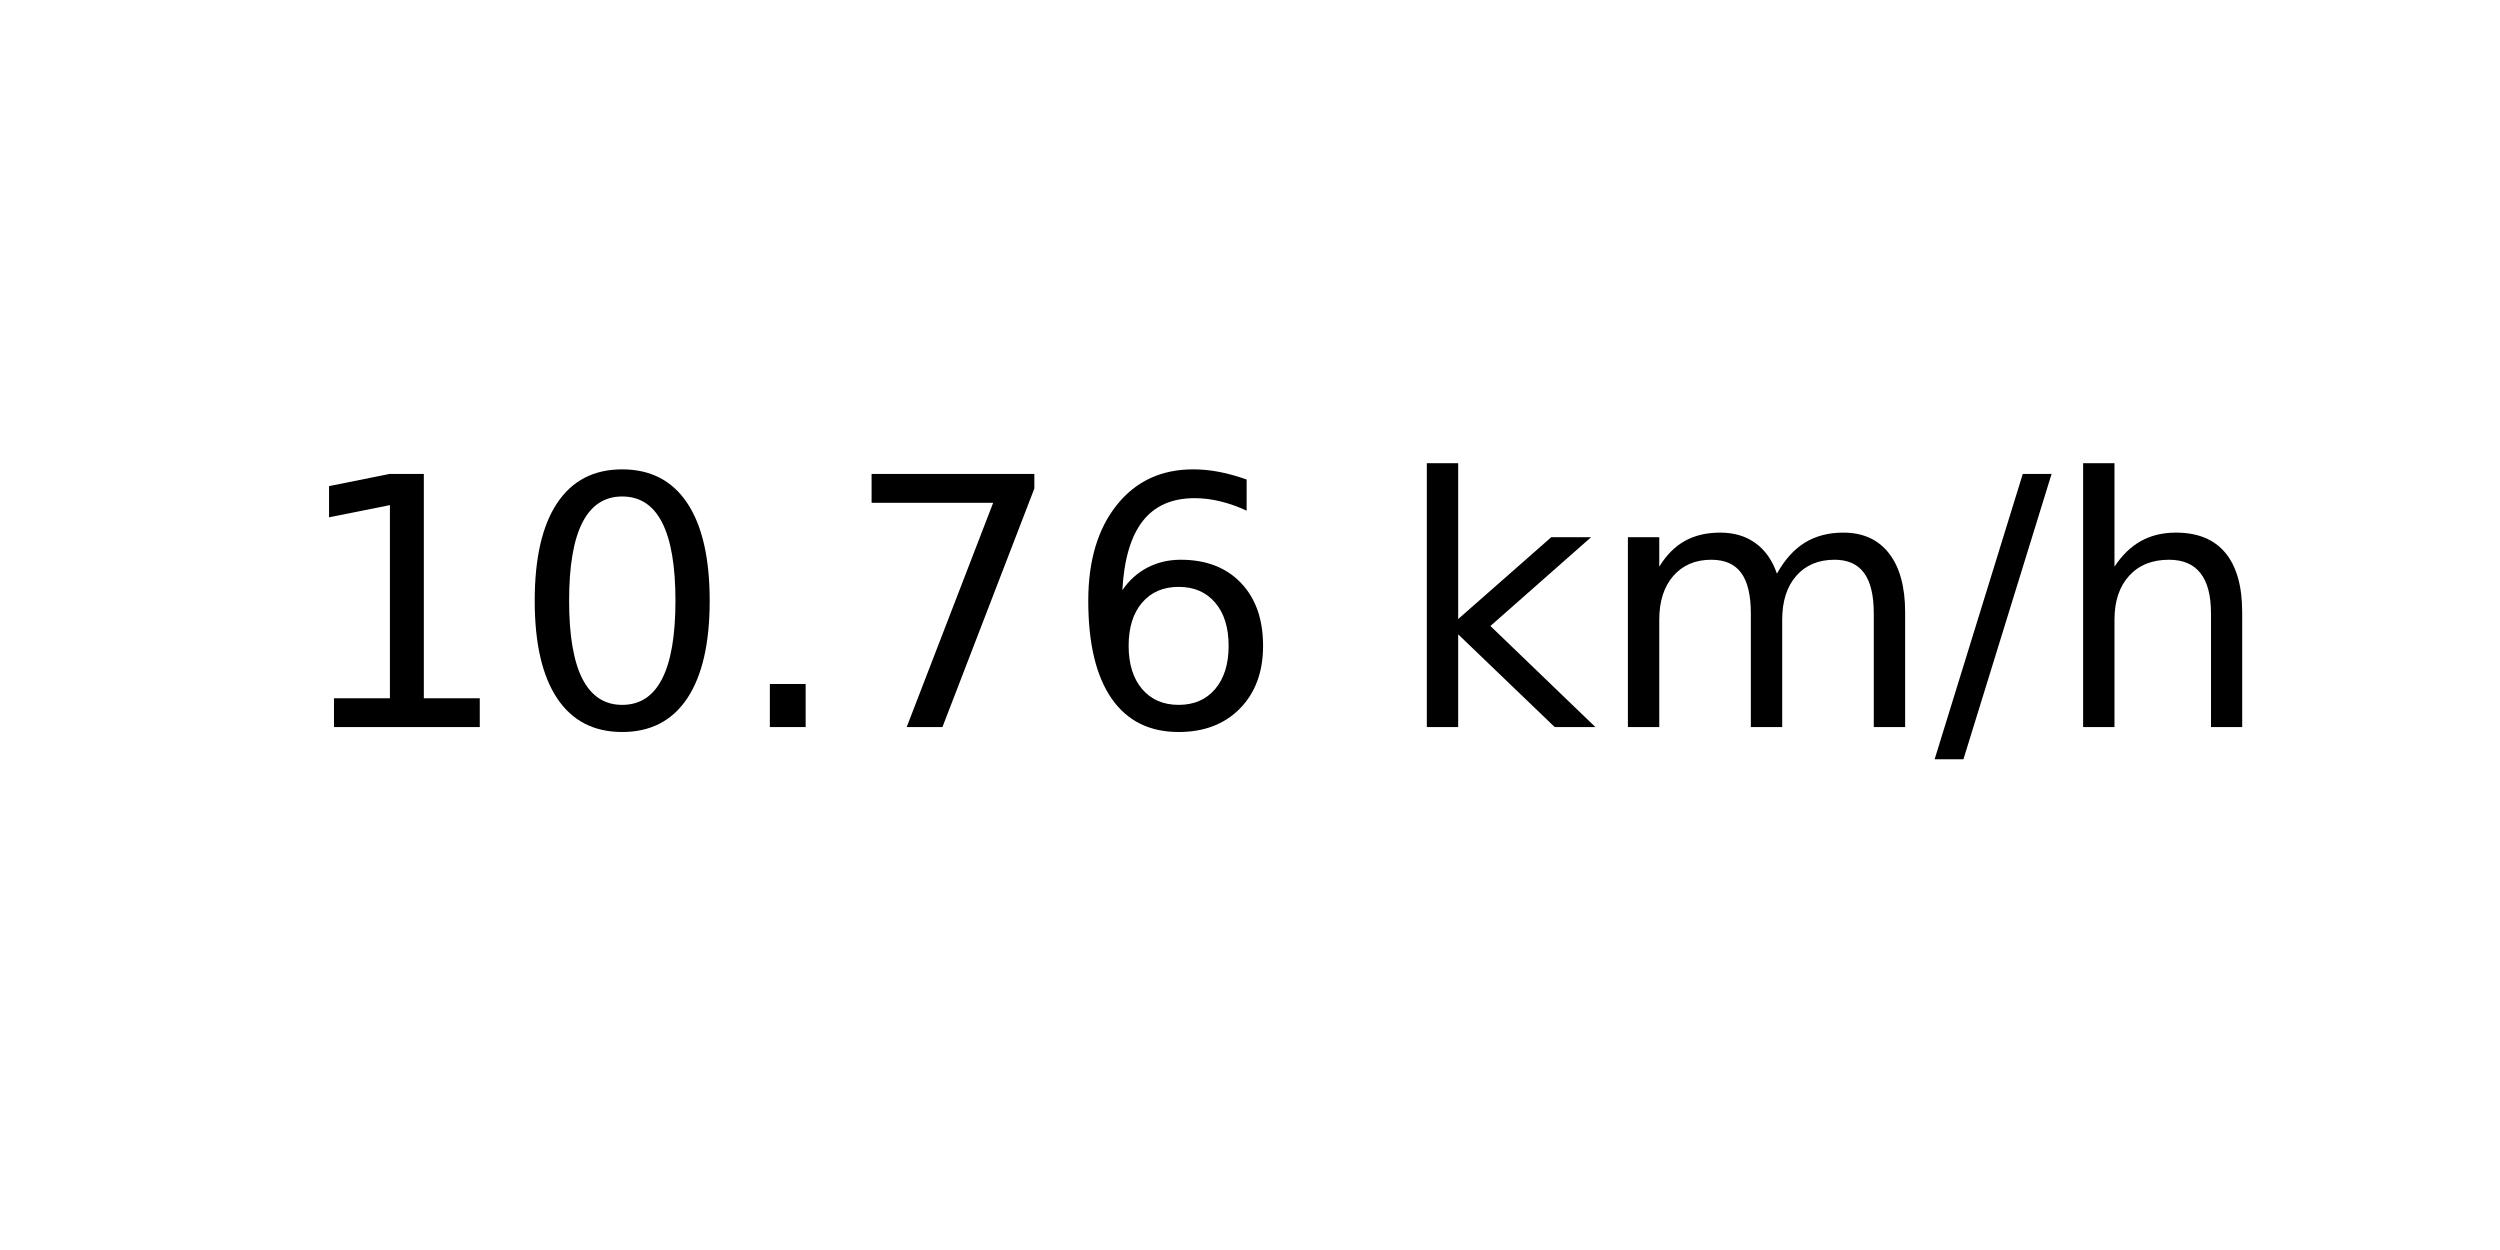
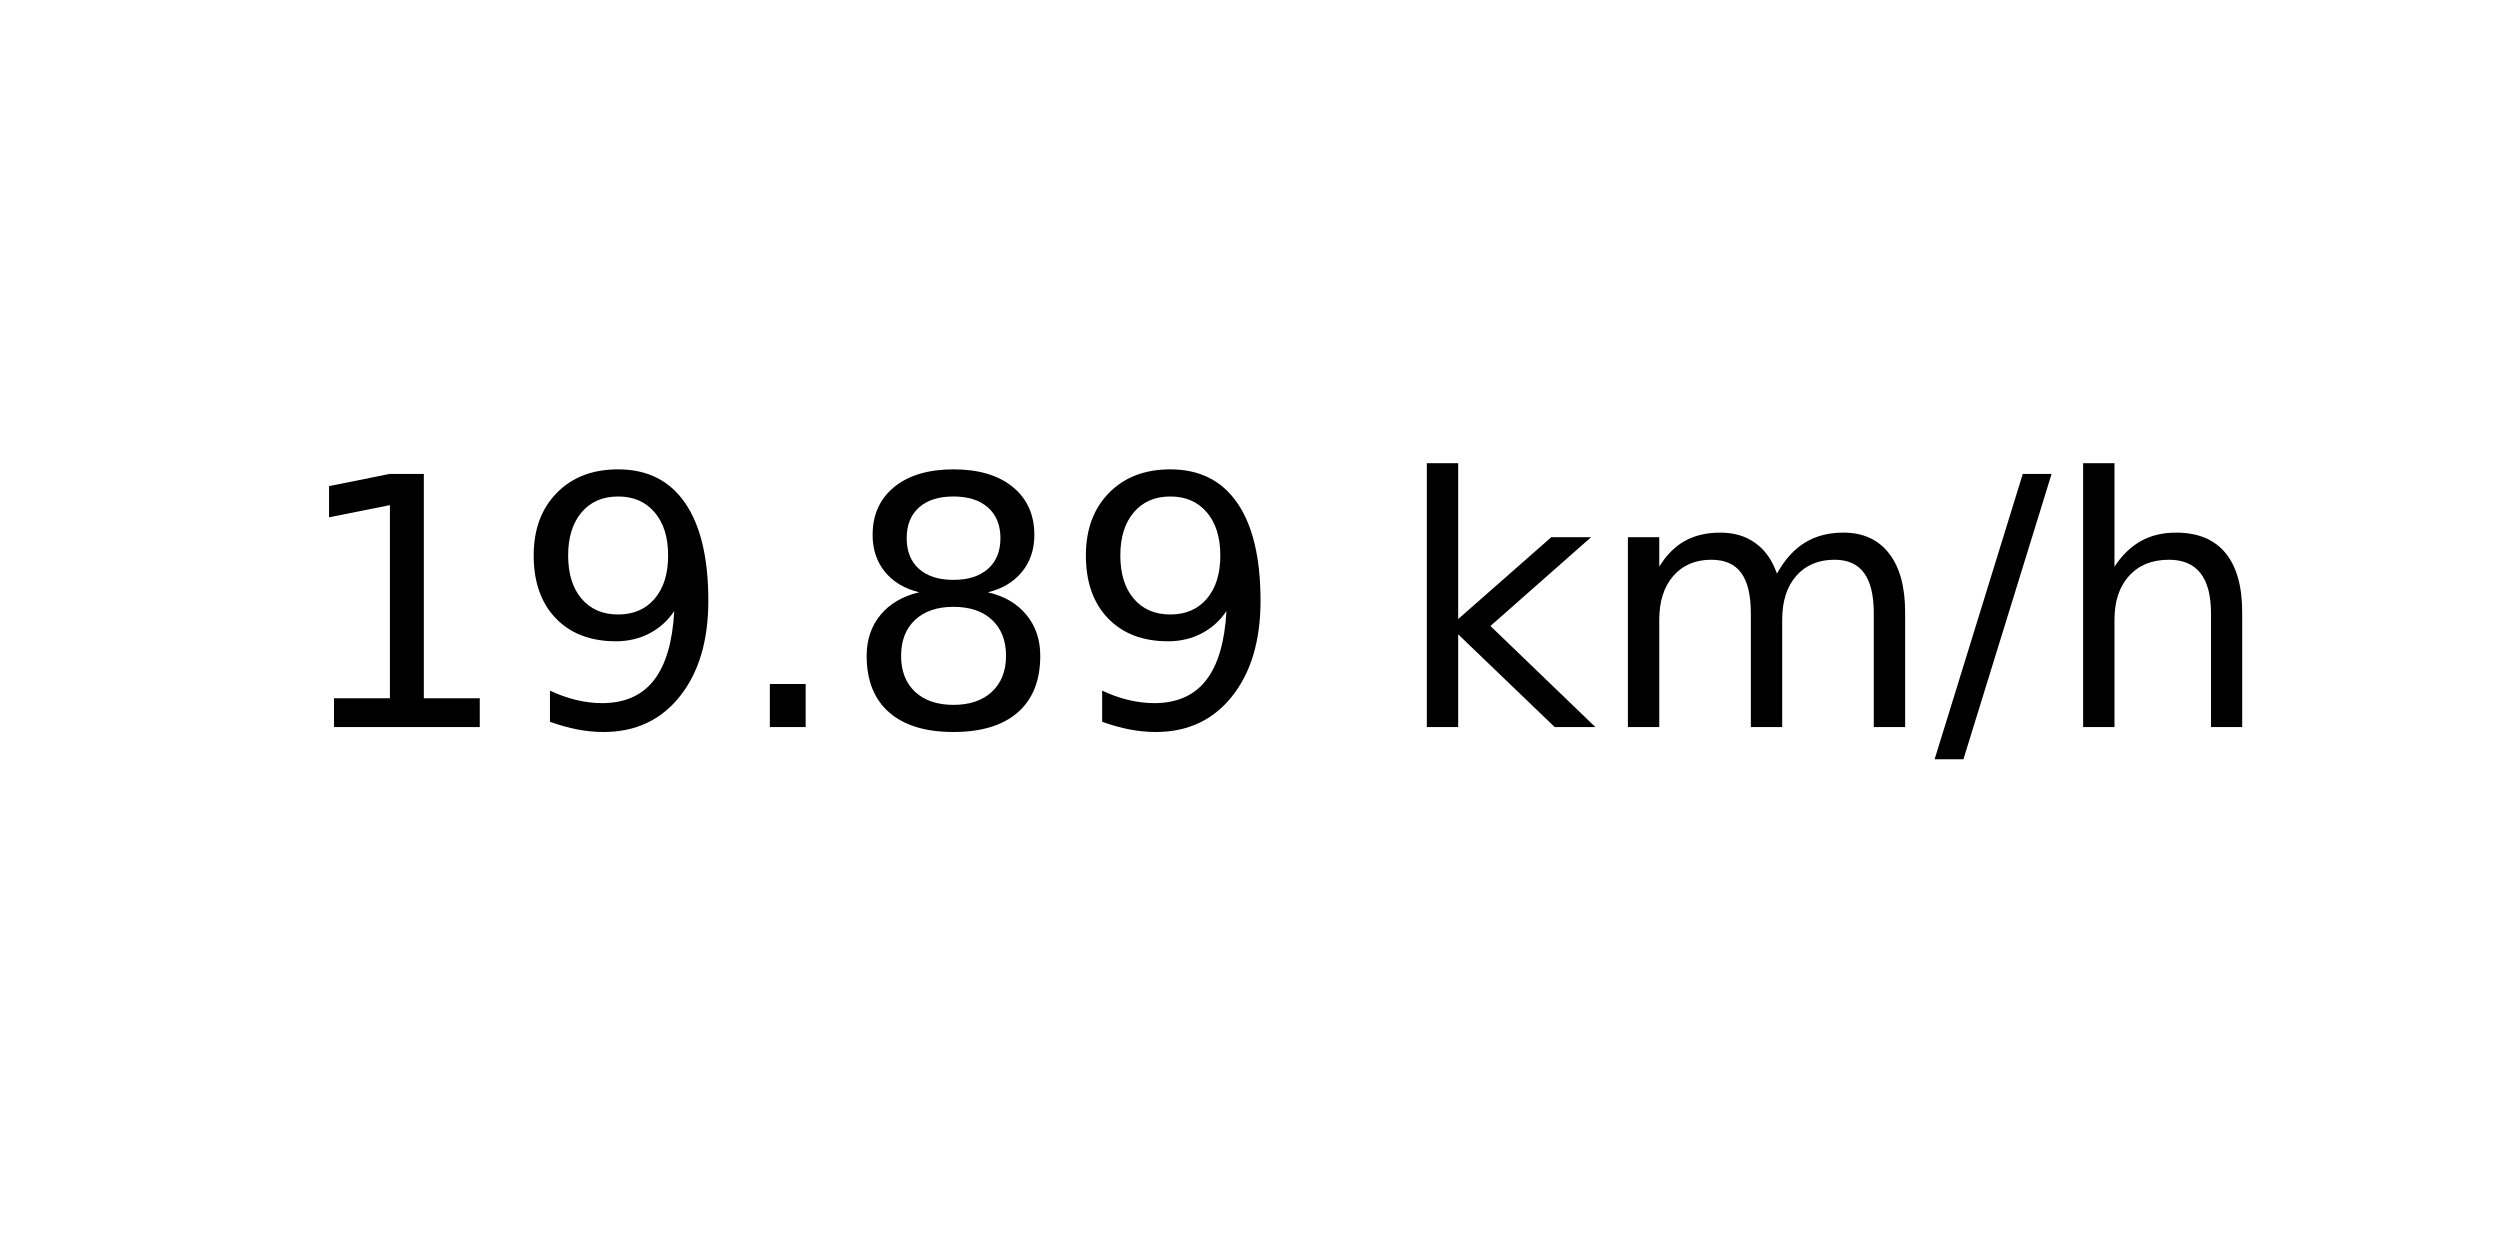
<svg xmlns="http://www.w3.org/2000/svg" xmlns:xlink="http://www.w3.org/1999/xlink" width="72pt" height="36pt" viewBox="0 0 72 36" version="1.1">
  <defs>
    <style type="text/css">*{stroke-linejoin: round; stroke-linecap: butt}</style>
  </defs>
  <g id="figure_1">
    <g id="axes_1">
      <g id="text_1">
        <g transform="translate(8.378125 20.93937) scale(0.1 -0.1)">
          <defs>
            <path id="DejaVuSans-31" d="M 794 531  L 1825 531  L 1825 4091  L 703 3866  L 703 4441  L 1819 4666  L 2450 4666  L 2450 531  L 3481 531  L 3481 0  L 794 0  L 794 531  z " transform="scale(0.015625)" />
-             <path id="DejaVuSans-30" d="M 2034 4250  Q 1547 4250 1301 3770  Q 1056 3291 1056 2328  Q 1056 1369 1301 889  Q 1547 409 2034 409  Q 2525 409 2770 889  Q 3016 1369 3016 2328  Q 3016 3291 2770 3770  Q 2525 4250 2034 4250  z M 2034 4750  Q 2819 4750 3233 4129  Q 3647 3509 3647 2328  Q 3647 1150 3233 529  Q 2819 -91 2034 -91  Q 1250 -91 836 529  Q 422 1150 422 2328  Q 422 3509 836 4129  Q 1250 4750 2034 4750  z " transform="scale(0.015625)" />
+             <path id="DejaVuSans-39" d="M 703 97  L 703 672  Q 941 559 1184 500  Q 1428 441 1663 441  Q 2288 441 2617 861  Q 2947 1281 2994 2138  Q 2813 1869 2534 1725  Q 2256 1581 1919 1581  Q 1219 1581 811 2004  Q 403 2428 403 3163  Q 403 3881 828 4315  Q 1253 4750 1959 4750  Q 2769 4750 3195 4129  Q 3622 3509 3622 2328  Q 3622 1225 3098 567  Q 2575 -91 1691 -91  Q 1453 -91 1209 -44  Q 966 3 703 97  z M 1959 2075  Q 2384 2075 2632 2365  Q 2881 2656 2881 3163  Q 2881 3666 2632 3958  Q 2384 4250 1959 4250  Q 1534 4250 1286 3958  Q 1038 3666 1038 3163  Q 1038 2656 1286 2365  Q 1534 2075 1959 2075  z " transform="scale(0.015625)" />
            <path id="DejaVuSans-2e" d="M 684 794  L 1344 794  L 1344 0  L 684 0  L 684 794  z " transform="scale(0.015625)" />
-             <path id="DejaVuSans-37" d="M 525 4666  L 3525 4666  L 3525 4397  L 1831 0  L 1172 0  L 2766 4134  L 525 4134  L 525 4666  z " transform="scale(0.015625)" />
-             <path id="DejaVuSans-36" d="M 2113 2584  Q 1688 2584 1439 2293  Q 1191 2003 1191 1497  Q 1191 994 1439 701  Q 1688 409 2113 409  Q 2538 409 2786 701  Q 3034 994 3034 1497  Q 3034 2003 2786 2293  Q 2538 2584 2113 2584  z M 3366 4563  L 3366 3988  Q 3128 4100 2886 4159  Q 2644 4219 2406 4219  Q 1781 4219 1451 3797  Q 1122 3375 1075 2522  Q 1259 2794 1537 2939  Q 1816 3084 2150 3084  Q 2853 3084 3261 2657  Q 3669 2231 3669 1497  Q 3669 778 3244 343  Q 2819 -91 2113 -91  Q 1303 -91 875 529  Q 447 1150 447 2328  Q 447 3434 972 4092  Q 1497 4750 2381 4750  Q 2619 4750 2861 4703  Q 3103 4656 3366 4563  z " transform="scale(0.015625)" />
+             <path id="DejaVuSans-38" d="M 2034 2216  Q 1584 2216 1326 1975  Q 1069 1734 1069 1313  Q 1069 891 1326 650  Q 1584 409 2034 409  Q 2484 409 2743 651  Q 3003 894 3003 1313  Q 3003 1734 2745 1975  Q 2488 2216 2034 2216  z M 1403 2484  Q 997 2584 770 2862  Q 544 3141 544 3541  Q 544 4100 942 4425  Q 1341 4750 2034 4750  Q 2731 4750 3128 4425  Q 3525 4100 3525 3541  Q 3525 3141 3298 2862  Q 3072 2584 2669 2484  Q 3125 2378 3379 2068  Q 3634 1759 3634 1313  Q 3634 634 3220 271  Q 2806 -91 2034 -91  Q 1263 -91 848 271  Q 434 634 434 1313  Q 434 1759 690 2068  Q 947 2378 1403 2484  z M 1172 3481  Q 1172 3119 1398 2916  Q 1625 2713 2034 2713  Q 2441 2713 2670 2916  Q 2900 3119 2900 3481  Q 2900 3844 2670 4047  Q 2441 4250 2034 4250  Q 1625 4250 1398 4047  Q 1172 3844 1172 3481  z " transform="scale(0.015625)" />
            <path id="DejaVuSans-20" transform="scale(0.015625)" />
            <path id="DejaVuSans-6b" d="M 581 4863  L 1159 4863  L 1159 1991  L 2875 3500  L 3609 3500  L 1753 1863  L 3688 0  L 2938 0  L 1159 1709  L 1159 0  L 581 0  L 581 4863  z " transform="scale(0.015625)" />
            <path id="DejaVuSans-6d" d="M 3328 2828  Q 3544 3216 3844 3400  Q 4144 3584 4550 3584  Q 5097 3584 5394 3201  Q 5691 2819 5691 2113  L 5691 0  L 5113 0  L 5113 2094  Q 5113 2597 4934 2840  Q 4756 3084 4391 3084  Q 3944 3084 3684 2787  Q 3425 2491 3425 1978  L 3425 0  L 2847 0  L 2847 2094  Q 2847 2600 2669 2842  Q 2491 3084 2119 3084  Q 1678 3084 1418 2786  Q 1159 2488 1159 1978  L 1159 0  L 581 0  L 581 3500  L 1159 3500  L 1159 2956  Q 1356 3278 1631 3431  Q 1906 3584 2284 3584  Q 2666 3584 2933 3390  Q 3200 3197 3328 2828  z " transform="scale(0.015625)" />
            <path id="DejaVuSans-2f" d="M 1625 4666  L 2156 4666  L 531 -594  L 0 -594  L 1625 4666  z " transform="scale(0.015625)" />
            <path id="DejaVuSans-68" d="M 3513 2113  L 3513 0  L 2938 0  L 2938 2094  Q 2938 2591 2744 2837  Q 2550 3084 2163 3084  Q 1697 3084 1428 2787  Q 1159 2491 1159 1978  L 1159 0  L 581 0  L 581 4863  L 1159 4863  L 1159 2956  Q 1366 3272 1645 3428  Q 1925 3584 2291 3584  Q 2894 3584 3203 3211  Q 3513 2838 3513 2113  z " transform="scale(0.015625)" />
          </defs>
          <use xlink:href="#DejaVuSans-31" />
-           <use xlink:href="#DejaVuSans-30" x="63.623" />
+           <use xlink:href="#DejaVuSans-39" x="63.623" />
          <use xlink:href="#DejaVuSans-2e" x="127.246" />
-           <use xlink:href="#DejaVuSans-37" x="159.033" />
-           <use xlink:href="#DejaVuSans-36" x="222.656" />
+           <use xlink:href="#DejaVuSans-38" x="159.033" />
+           <use xlink:href="#DejaVuSans-39" x="222.656" />
          <use xlink:href="#DejaVuSans-20" x="286.279" />
          <use xlink:href="#DejaVuSans-6b" x="318.066" />
          <use xlink:href="#DejaVuSans-6d" x="375.977" />
          <use xlink:href="#DejaVuSans-2f" x="473.389" />
          <use xlink:href="#DejaVuSans-68" x="507.08" />
        </g>
      </g>
    </g>
  </g>
</svg>
